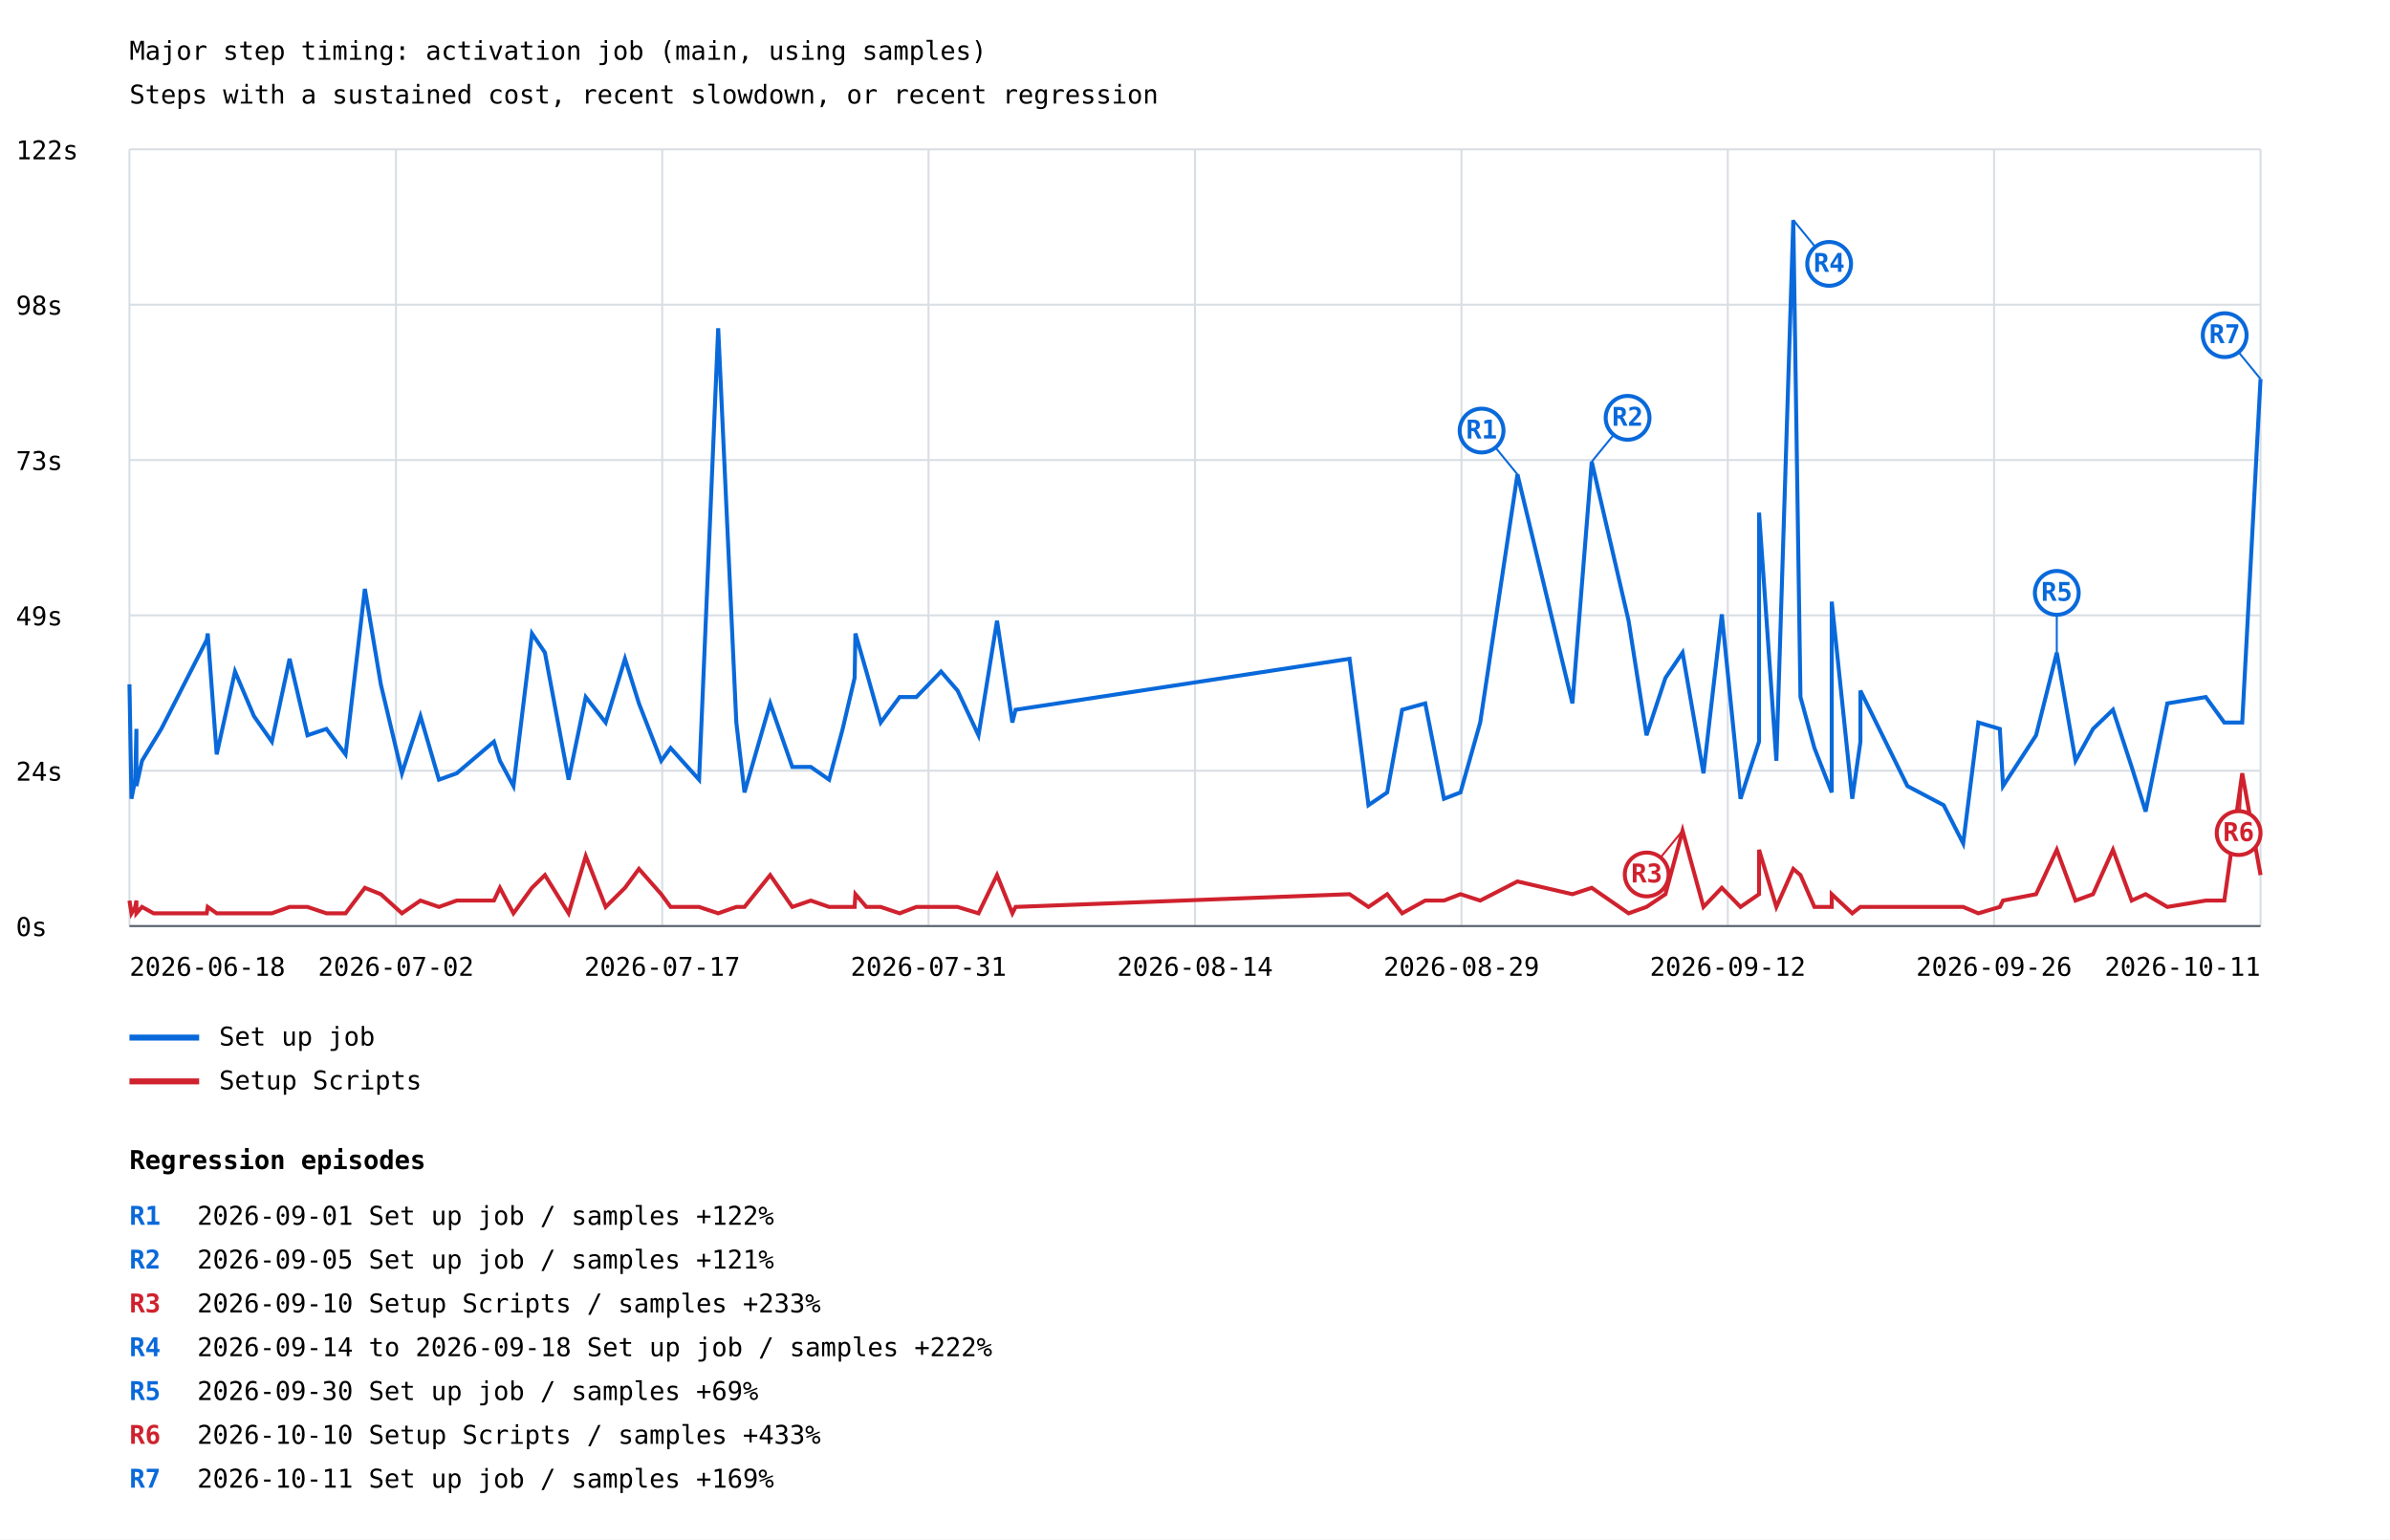
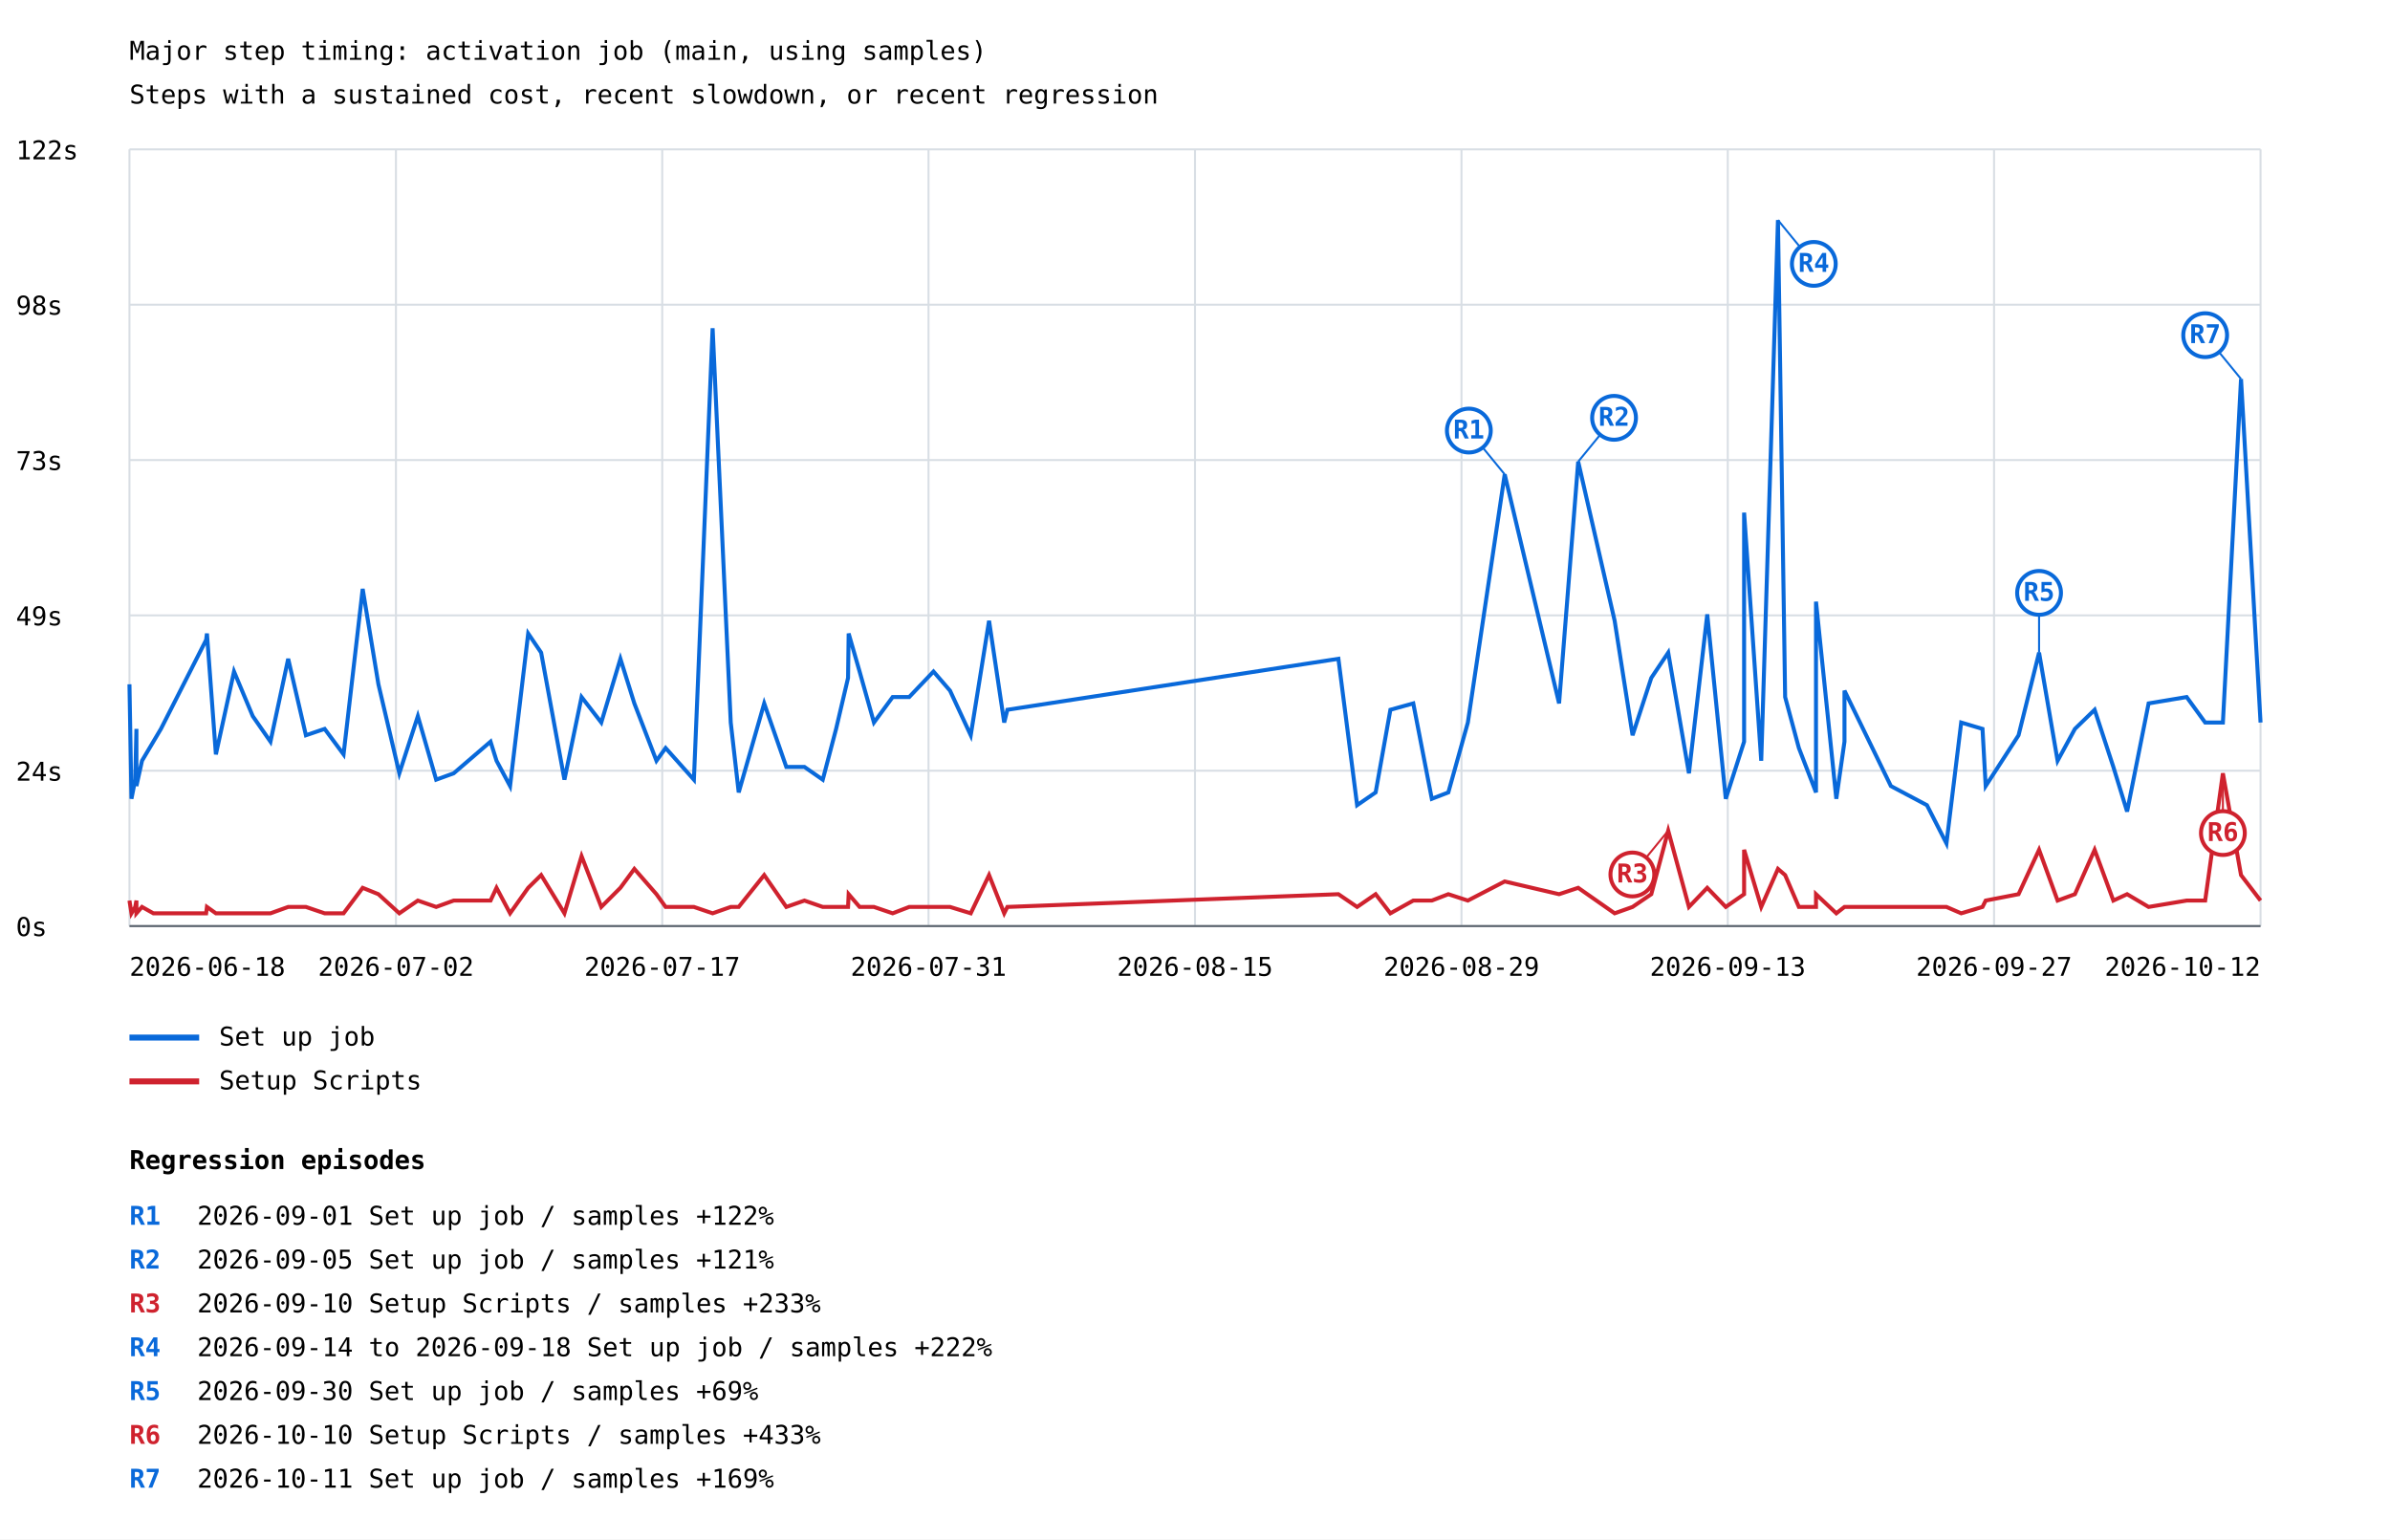
<svg xmlns="http://www.w3.org/2000/svg" width="1200" height="773" viewBox="0 0 1200 773">
  <rect width="100%" height="100%" fill="white" />
  <style>text{font-family:ui-monospace,monospace;font-size:13px}.axis{stroke:#57606a;stroke-width:1}.grid{stroke:#d8dee4;stroke-width:1}</style>
  <text x="65" y="30" font-size="20">Major step timing: activation job (main, using samples)</text>
  <text x="65" y="52">Steps with a sustained cost, recent slowdown, or recent regression</text>
  <line class="grid" x1="65" y1="465.0" x2="1135" y2="465.0" />
  <text x="8" y="470.0">0s</text>
  <line class="grid" x1="65" y1="387.0" x2="1135" y2="387.0" />
  <text x="8" y="392.0">24s</text>
  <line class="grid" x1="65" y1="309.0" x2="1135" y2="309.0" />
  <text x="8" y="314.0">49s</text>
  <line class="grid" x1="65" y1="231.0" x2="1135" y2="231.0" />
  <text x="8" y="236.0">73s</text>
  <line class="grid" x1="65" y1="153.0" x2="1135" y2="153.0" />
  <text x="8" y="158.0">98s</text>
  <line class="grid" x1="65" y1="75.0" x2="1135" y2="75.0" />
  <text x="8" y="80.0">122s</text>
  <line class="grid" x1="65.0" y1="75" x2="65.0" y2="465" />
  <line class="grid" x1="198.8" y1="75" x2="198.8" y2="465" />
  <line class="grid" x1="332.5" y1="75" x2="332.5" y2="465" />
  <line class="grid" x1="466.2" y1="75" x2="466.2" y2="465" />
  <line class="grid" x1="600.0" y1="75" x2="600.0" y2="465" />
  <line class="grid" x1="733.8" y1="75" x2="733.8" y2="465" />
  <line class="grid" x1="867.5" y1="75" x2="867.5" y2="465" />
  <line class="grid" x1="1001.2" y1="75" x2="1001.2" y2="465" />
  <line class="grid" x1="1135.0" y1="75" x2="1135.0" y2="465" />
-   <polyline points="65.0,343.6 66.0,401.1 67.9,391.5 68.5,366.0 68.5,394.7 71.3,382.0 77.1,372.4 81.0,366.0 103.8,321.3 104.3,318.1 108.8,378.8 118.0,337.2 127.5,359.6 136.5,372.4 145.4,330.8 154.4,369.2 163.9,366.0 173.5,378.8 183.2,295.7 191.2,343.6 201.8,388.3 211.1,359.6 220.4,391.5 229.3,388.3 248.0,372.4 251.0,382.0 257.8,394.7 267.1,318.1 273.6,327.7 285.5,391.5 294.1,350.0 304.1,362.8 313.8,330.8 320.8,353.2 332.0,382.0 336.7,375.6 351.0,391.5 360.6,164.8 369.7,362.8 373.8,397.9 386.7,353.2 397.8,385.1 407.1,385.1 416.3,391.5 423.1,366.0 429.1,340.4 429.5,318.1 435.0,337.2 442.2,362.8 451.7,350.0 460.1,350.0 472.5,337.2 480.8,346.8 491.3,369.2 500.6,311.7 508.3,362.8 509.9,356.4 677.6,330.8 687.1,404.3 696.5,397.9 704.0,356.4 715.6,353.2 725.0,401.1 733.3,397.9 743.2,362.8 761.9,238.2 789.5,353.2 799.2,231.8 817.7,311.7 826.7,369.2 836.2,340.4 844.8,327.7 855.3,388.3 864.5,308.5 873.9,401.1 883.2,372.4 883.2,257.4 891.9,382.0 900.4,110.5 904.0,350.0 911.0,375.6 919.7,397.9 919.7,302.1 930.0,401.1 934.1,372.4 934.1,346.8 957.7,394.7 975.9,404.3 985.7,423.5 993.3,362.8 1004.1,366.0 1005.7,394.7 1022.3,369.2 1032.7,327.7 1042.1,382.0 1050.9,366.0 1060.9,356.4 1070.3,385.1 1077.3,407.5 1088.2,353.2 1107.5,350.0 1116.8,362.8 1125.8,362.8 1135.0,190.3" fill="none" stroke="#0969da" stroke-width="2" />
-   <line x1="761.9" y1="238.2" x2="743.9" y2="216.2" stroke="#0969da" stroke-width="1" />
-   <circle cx="743.9" cy="216.2" r="11" fill="white" stroke="#0969da" stroke-width="2" />
-   <text x="743.9" y="220.2" fill="#0969da" font-size="10" font-weight="bold" text-anchor="middle">R1</text>
-   <line x1="799.2" y1="231.8" x2="817.2" y2="209.8" stroke="#0969da" stroke-width="1" />
-   <circle cx="817.2" cy="209.8" r="11" fill="white" stroke="#0969da" stroke-width="2" />
-   <text x="817.2" y="213.8" fill="#0969da" font-size="10" font-weight="bold" text-anchor="middle">R2</text>
-   <line x1="900.4" y1="110.5" x2="918.4" y2="132.5" stroke="#0969da" stroke-width="1" />
-   <circle cx="918.4" cy="132.5" r="11" fill="white" stroke="#0969da" stroke-width="2" />
-   <text x="918.4" y="136.5" fill="#0969da" font-size="10" font-weight="bold" text-anchor="middle">R4</text>
-   <line x1="1032.7" y1="327.7" x2="1032.7" y2="297.7" stroke="#0969da" stroke-width="1" />
-   <circle cx="1032.7" cy="297.7" r="11" fill="white" stroke="#0969da" stroke-width="2" />
-   <text x="1032.7" y="301.7" fill="#0969da" font-size="10" font-weight="bold" text-anchor="middle">R5</text>
-   <line x1="1135.0" y1="190.3" x2="1117.0" y2="168.3" stroke="#0969da" stroke-width="1" />
-   <circle cx="1117.0" cy="168.3" r="11" fill="white" stroke="#0969da" stroke-width="2" />
-   <text x="1117.0" y="172.3" fill="#0969da" font-size="10" font-weight="bold" text-anchor="middle">R7</text>
+   <polyline points="65.0,343.6 66.0,401.1 67.9,391.5 68.5,366.0 68.5,394.7 71.3,382.0 77.0,372.4 80.8,366.0 103.5,321.3 103.9,318.1 108.4,378.8 117.5,337.2 126.9,359.6 135.8,372.4 144.7,330.8 153.6,369.2 163.0,366.0 172.5,378.8 182.1,295.7 190.0,343.6 200.5,388.3 209.8,359.6 219.0,391.5 227.8,388.3 246.3,372.4 249.3,382.0 256.1,394.7 265.2,318.1 271.7,327.7 283.4,391.5 292.0,350.0 301.9,362.8 311.5,330.8 318.5,353.2 329.6,382.0 334.2,375.6 348.4,391.5 357.8,164.8 366.9,362.8 370.9,397.9 383.7,353.2 394.8,385.1 403.9,385.1 413.1,391.5 419.8,366.0 425.8,340.4 426.1,318.1 431.6,337.2 438.8,362.8 448.2,350.0 456.5,350.0 468.7,337.2 477.0,346.8 487.4,369.2 496.6,311.7 504.2,362.8 505.8,356.4 672.0,330.8 681.4,404.3 690.7,397.9 698.1,356.4 709.6,353.2 718.9,401.1 727.2,397.9 737.0,362.8 755.5,238.2 782.8,353.2 792.4,231.8 810.7,311.7 819.7,369.2 829.1,340.4 837.6,327.7 848.0,388.3 857.2,308.5 866.5,401.1 875.7,372.4 875.7,257.4 884.3,382.0 892.7,110.5 896.3,350.0 903.2,375.6 911.8,397.9 911.8,302.1 922.0,401.1 926.1,372.4 926.1,346.8 949.4,394.7 967.5,404.3 977.3,423.5 984.7,362.8 995.4,366.0 997.0,394.7 1013.5,369.2 1023.8,327.7 1033.1,382.0 1041.8,366.0 1051.7,356.4 1061.1,385.1 1068.0,407.5 1078.8,353.2 1097.9,350.0 1107.2,362.8 1116.1,362.8 1125.2,190.3 1135.0,362.8" fill="none" stroke="#0969da" stroke-width="2" />
+   <line x1="755.5" y1="238.2" x2="737.5" y2="216.2" stroke="#0969da" stroke-width="1" />
+   <circle cx="737.5" cy="216.2" r="11" fill="white" stroke="#0969da" stroke-width="2" />
+   <text x="737.5" y="220.2" fill="#0969da" font-size="10" font-weight="bold" text-anchor="middle">R1</text>
+   <line x1="792.4" y1="231.8" x2="810.4" y2="209.8" stroke="#0969da" stroke-width="1" />
+   <circle cx="810.4" cy="209.8" r="11" fill="white" stroke="#0969da" stroke-width="2" />
+   <text x="810.4" y="213.8" fill="#0969da" font-size="10" font-weight="bold" text-anchor="middle">R2</text>
+   <line x1="892.7" y1="110.5" x2="910.7" y2="132.5" stroke="#0969da" stroke-width="1" />
+   <circle cx="910.7" cy="132.5" r="11" fill="white" stroke="#0969da" stroke-width="2" />
+   <text x="910.7" y="136.5" fill="#0969da" font-size="10" font-weight="bold" text-anchor="middle">R4</text>
+   <line x1="1023.8" y1="327.7" x2="1023.8" y2="297.7" stroke="#0969da" stroke-width="1" />
+   <circle cx="1023.8" cy="297.7" r="11" fill="white" stroke="#0969da" stroke-width="2" />
+   <text x="1023.8" y="301.7" fill="#0969da" font-size="10" font-weight="bold" text-anchor="middle">R5</text>
+   <line x1="1125.2" y1="190.3" x2="1107.2" y2="168.3" stroke="#0969da" stroke-width="1" />
+   <circle cx="1107.2" cy="168.3" r="11" fill="white" stroke="#0969da" stroke-width="2" />
+   <text x="1107.2" y="172.3" fill="#0969da" font-size="10" font-weight="bold" text-anchor="middle">R7</text>
  <line x1="65" y1="521" x2="100" y2="521" stroke="#0969da" stroke-width="3" />
  <text x="110" y="525">Set up job</text>
-   <polyline points="65.0,452.2 66.0,458.6 67.9,455.4 68.5,452.2 68.5,458.6 71.3,455.4 77.1,458.6 81.0,458.6 103.8,458.6 104.3,455.4 108.8,458.6 118.0,458.6 127.5,458.6 136.5,458.6 145.4,455.4 154.4,455.4 163.9,458.6 173.5,458.6 183.2,445.8 191.2,449.0 201.8,458.6 211.1,452.2 220.4,455.4 229.3,452.2 248.0,452.2 251.0,445.8 257.8,458.6 267.1,445.8 273.6,439.4 285.5,458.6 294.1,429.9 304.1,455.4 313.8,445.8 320.8,436.3 332.0,449.0 336.7,455.4 351.0,455.4 360.6,458.6 369.7,455.4 373.8,455.4 386.7,439.4 397.8,455.4 407.1,452.2 416.3,455.4 423.1,455.4 429.1,455.4 429.5,449.0 435.0,455.4 442.2,455.4 451.7,458.6 460.1,455.4 472.5,455.4 480.8,455.4 491.3,458.6 500.6,439.4 508.3,458.6 509.9,455.4 677.6,449.0 687.1,455.4 696.5,449.0 704.0,458.6 715.6,452.2 725.0,452.2 733.3,449.0 743.2,452.2 761.9,442.6 789.5,449.0 799.2,445.8 817.7,458.6 826.7,455.4 836.2,449.0 844.8,417.1 855.3,455.4 864.5,445.8 873.9,455.4 883.2,449.0 883.2,426.7 891.9,455.4 900.4,436.3 904.0,439.4 911.0,455.4 919.7,455.4 919.7,449.0 930.0,458.6 934.1,455.4 934.1,455.4 957.7,455.4 975.9,455.4 985.7,455.4 993.3,458.6 1004.1,455.4 1005.7,452.2 1022.3,449.0 1032.7,426.7 1042.1,452.2 1050.9,449.0 1060.9,426.7 1070.3,452.2 1077.3,449.0 1088.2,455.4 1107.5,452.2 1116.8,452.2 1125.8,388.3 1135.0,439.4" fill="none" stroke="#cf222e" stroke-width="2" />
-   <line x1="844.8" y1="417.1" x2="826.8" y2="439.1" stroke="#cf222e" stroke-width="1" />
-   <circle cx="826.8" cy="439.1" r="11" fill="white" stroke="#cf222e" stroke-width="2" />
-   <text x="826.8" y="443.1" fill="#cf222e" font-size="10" font-weight="bold" text-anchor="middle">R3</text>
-   <line x1="1125.8" y1="388.3" x2="1124.0" y2="418.3" stroke="#cf222e" stroke-width="1" />
-   <circle cx="1124.0" cy="418.3" r="11" fill="white" stroke="#cf222e" stroke-width="2" />
-   <text x="1124.0" y="422.3" fill="#cf222e" font-size="10" font-weight="bold" text-anchor="middle">R6</text>
+   <polyline points="65.0,452.2 66.0,458.6 67.9,455.4 68.5,452.2 68.5,458.6 71.3,455.4 77.0,458.6 80.8,458.6 103.5,458.6 103.9,455.4 108.4,458.6 117.5,458.6 126.9,458.6 135.8,458.6 144.7,455.4 153.6,455.4 163.0,458.6 172.5,458.6 182.1,445.8 190.0,449.0 200.5,458.6 209.8,452.2 219.0,455.4 227.8,452.2 246.3,452.2 249.3,445.8 256.1,458.6 265.2,445.8 271.7,439.4 283.4,458.6 292.0,429.9 301.9,455.4 311.5,445.8 318.5,436.3 329.6,449.0 334.2,455.4 348.4,455.4 357.8,458.6 366.9,455.4 370.9,455.4 383.7,439.4 394.8,455.4 403.9,452.2 413.1,455.4 419.8,455.4 425.8,455.4 426.1,449.0 431.6,455.4 438.8,455.4 448.2,458.6 456.5,455.4 468.7,455.4 477.0,455.4 487.4,458.6 496.6,439.4 504.2,458.6 505.8,455.4 672.0,449.0 681.4,455.4 690.7,449.0 698.1,458.6 709.6,452.2 718.9,452.2 727.2,449.0 737.0,452.2 755.5,442.6 782.8,449.0 792.4,445.8 810.7,458.6 819.7,455.4 829.1,449.0 837.6,417.1 848.0,455.4 857.2,445.8 866.5,455.4 875.7,449.0 875.7,426.7 884.3,455.4 892.7,436.3 896.3,439.4 903.2,455.4 911.8,455.4 911.8,449.0 922.0,458.6 926.1,455.4 926.1,455.4 949.4,455.4 967.5,455.4 977.3,455.4 984.7,458.6 995.4,455.4 997.0,452.2 1013.5,449.0 1023.8,426.7 1033.1,452.2 1041.8,449.0 1051.7,426.7 1061.1,452.2 1068.0,449.0 1078.8,455.4 1097.9,452.2 1107.2,452.2 1116.1,388.3 1125.2,439.4 1135.0,452.2" fill="none" stroke="#cf222e" stroke-width="2" />
+   <line x1="837.6" y1="417.1" x2="819.6" y2="439.1" stroke="#cf222e" stroke-width="1" />
+   <circle cx="819.6" cy="439.1" r="11" fill="white" stroke="#cf222e" stroke-width="2" />
+   <text x="819.6" y="443.1" fill="#cf222e" font-size="10" font-weight="bold" text-anchor="middle">R3</text>
+   <line x1="1116.1" y1="388.3" x2="1116.1" y2="418.3" stroke="#cf222e" stroke-width="1" />
+   <circle cx="1116.1" cy="418.3" r="11" fill="white" stroke="#cf222e" stroke-width="2" />
+   <text x="1116.1" y="422.3" fill="#cf222e" font-size="10" font-weight="bold" text-anchor="middle">R6</text>
  <line x1="65" y1="543" x2="100" y2="543" stroke="#cf222e" stroke-width="3" />
  <text x="110" y="547">Setup Scripts</text>
  <text x="65.0" y="490" text-anchor="start">2026-06-18</text>
  <text x="198.8" y="490" text-anchor="middle">2026-07-02</text>
  <text x="332.5" y="490" text-anchor="middle">2026-07-17</text>
  <text x="466.2" y="490" text-anchor="middle">2026-07-31</text>
-   <text x="600.0" y="490" text-anchor="middle">2026-08-14</text>
+   <text x="600.0" y="490" text-anchor="middle">2026-08-15</text>
  <text x="733.8" y="490" text-anchor="middle">2026-08-29</text>
-   <text x="867.5" y="490" text-anchor="middle">2026-09-12</text>
-   <text x="1001.2" y="490" text-anchor="middle">2026-09-26</text>
-   <text x="1135.0" y="490" text-anchor="end">2026-10-11</text>
+   <text x="867.5" y="490" text-anchor="middle">2026-09-13</text>
+   <text x="1001.2" y="490" text-anchor="middle">2026-09-27</text>
+   <text x="1135.0" y="490" text-anchor="end">2026-10-12</text>
  <line class="axis" x1="65" y1="465" x2="1135" y2="465" />
  <text x="65" y="587" font-size="16" font-weight="bold">Regression episodes</text>
  <text x="65" y="615" fill="#0969da" font-weight="bold">R1</text>
  <text x="99" y="615">2026-09-01  Set up job / samples  +122%</text>
  <text x="65" y="637" fill="#0969da" font-weight="bold">R2</text>
  <text x="99" y="637">2026-09-05  Set up job / samples  +121%</text>
  <text x="65" y="659" fill="#cf222e" font-weight="bold">R3</text>
  <text x="99" y="659">2026-09-10  Setup Scripts / samples  +233%</text>
  <text x="65" y="681" fill="#0969da" font-weight="bold">R4</text>
  <text x="99" y="681">2026-09-14 to 2026-09-18  Set up job / samples  +222%</text>
  <text x="65" y="703" fill="#0969da" font-weight="bold">R5</text>
  <text x="99" y="703">2026-09-30  Set up job / samples  +69%</text>
  <text x="65" y="725" fill="#cf222e" font-weight="bold">R6</text>
  <text x="99" y="725">2026-10-10  Setup Scripts / samples  +433%</text>
  <text x="65" y="747" fill="#0969da" font-weight="bold">R7</text>
  <text x="99" y="747">2026-10-11  Set up job / samples  +169%</text>
</svg>
